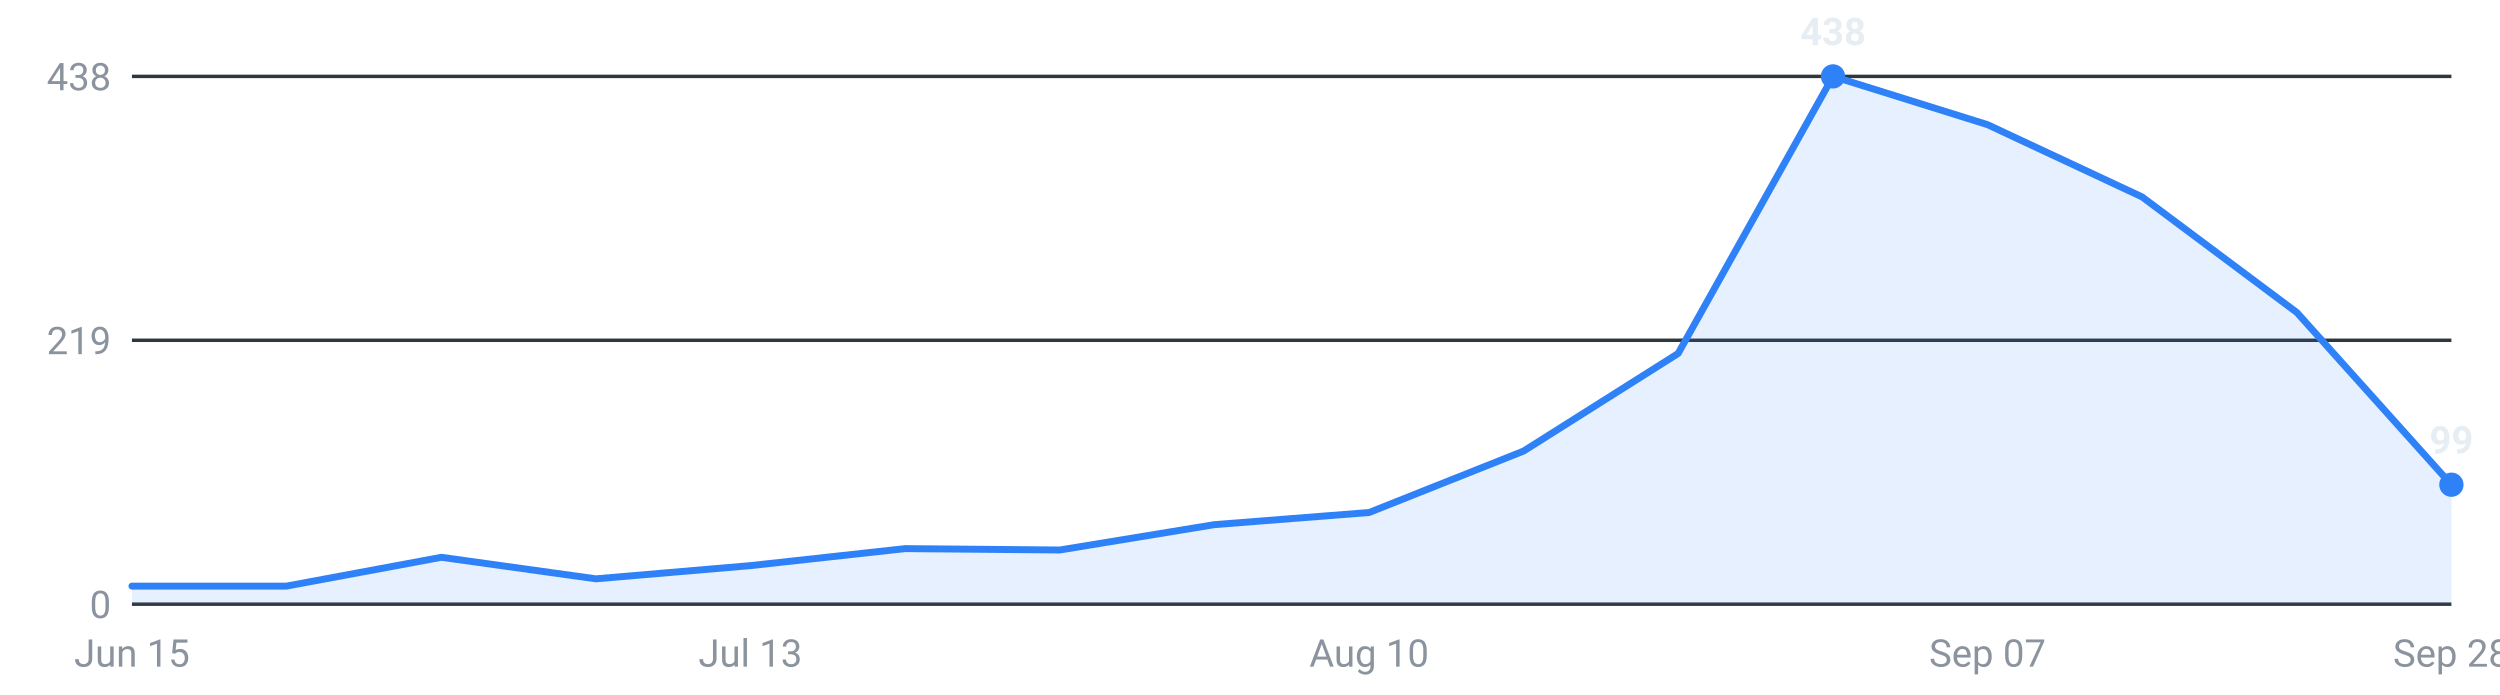
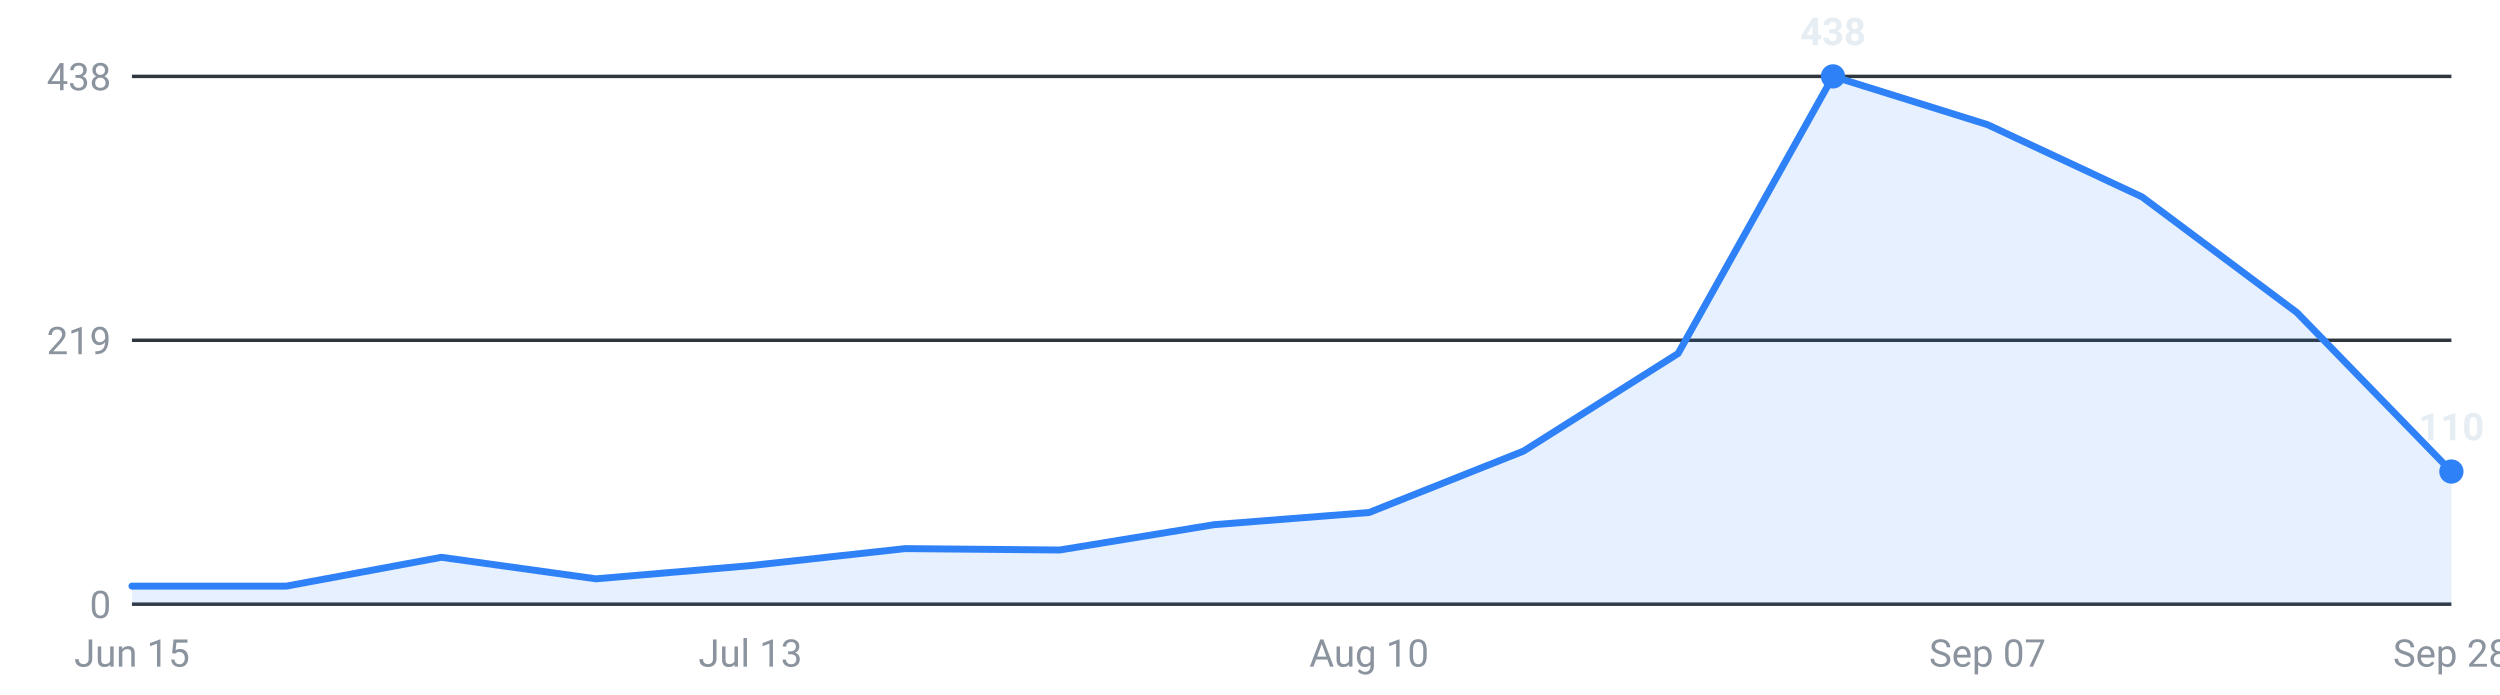
<svg xmlns="http://www.w3.org/2000/svg" viewBox="0 0 720 200" width="720" height="200" role="img" aria-label="Internships posted per week, last 16 weeks">
  <g font-family="-apple-system,Segoe UI,Roboto,sans-serif" font-size="11">
    <line x1="38" y1="174.0" x2="706" y2="174.0" stroke="#30363d" stroke-width="1" />
    <text x="32" y="178.0" text-anchor="end" fill="#8b949e">0</text>
    <line x1="38" y1="98.0" x2="706" y2="98.0" stroke="#30363d" stroke-width="1" />
    <text x="32" y="102.0" text-anchor="end" fill="#8b949e">219</text>
    <line x1="38" y1="22.0" x2="706" y2="22.0" stroke="#30363d" stroke-width="1" />
    <text x="32" y="26.0" text-anchor="end" fill="#8b949e">438</text>
-     <path d="M38.0,174 L38.0,168.8 L82.5,168.8 L127.1,160.5 L171.6,166.7 L216.1,162.9 L260.7,158.0 L305.2,158.4 L349.7,151.1 L394.3,147.6 L438.8,129.9 L483.3,101.8 L527.9,22.0 L572.4,35.9 L616.9,56.7 L661.5,90.0 L706.0,139.6 L706.0,174 Z" fill="#2f81f7" fill-opacity="0.12" />
-     <polyline points="38.0,168.8 82.5,168.8 127.1,160.5 171.6,166.7 216.1,162.9 260.7,158.0 305.2,158.4 349.7,151.1 394.3,147.6 438.8,129.9 483.3,101.8 527.9,22.0 572.4,35.9 616.9,56.7 661.5,90.0 706.0,139.6" fill="none" stroke="#2f81f7" stroke-width="2" stroke-linejoin="round" stroke-linecap="round" />
+     <path d="M38.0,174 L38.0,168.8 L82.5,168.8 L127.1,160.5 L171.6,166.7 L216.1,162.9 L260.7,158.0 L305.2,158.4 L349.7,151.1 L394.3,147.6 L438.8,129.9 L483.3,101.8 L527.9,22.0 L572.4,35.9 L616.9,56.7 L661.5,90.0 L706.0,135.8 L706.0,174 Z" fill="#2f81f7" fill-opacity="0.12" />
+     <polyline points="38.0,168.8 82.5,168.8 127.1,160.5 171.6,166.7 216.1,162.9 260.7,158.0 305.2,158.4 349.7,151.1 394.3,147.6 438.8,129.9 483.3,101.8 527.9,22.0 572.4,35.9 616.9,56.7 661.5,90.0 706.0,135.8" fill="none" stroke="#2f81f7" stroke-width="2" stroke-linejoin="round" stroke-linecap="round" />
    <circle cx="527.9" cy="22.0" r="3.5" fill="#2f81f7" />
    <text x="527.9" y="13.0" text-anchor="middle" fill="#e6edf3" font-weight="600">438</text>
-     <circle cx="706.0" cy="139.6" r="3.5" fill="#2f81f7" />
-     <text x="706.0" y="130.6" text-anchor="middle" fill="#e6edf3" font-weight="600">99</text>
+     <circle cx="706.0" cy="135.8" r="3.5" fill="#2f81f7" />
+     <text x="706.0" y="126.8" text-anchor="middle" fill="#e6edf3" font-weight="600">110</text>
    <text x="38.0" y="192" text-anchor="middle" fill="#8b949e">Jun 15</text>
    <text x="216.1" y="192" text-anchor="middle" fill="#8b949e">Jul 13</text>
    <text x="394.3" y="192" text-anchor="middle" fill="#8b949e">Aug 10</text>
    <text x="572.4" y="192" text-anchor="middle" fill="#8b949e">Sep 07</text>
    <text x="706.0" y="192" text-anchor="middle" fill="#8b949e">Sep 28</text>
  </g>
</svg>
